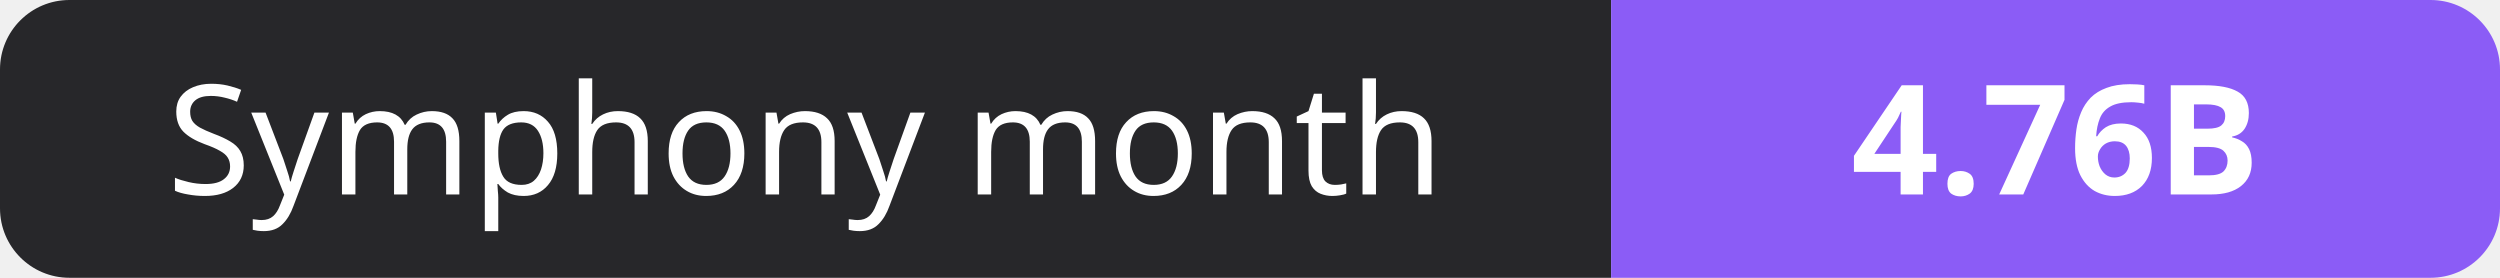
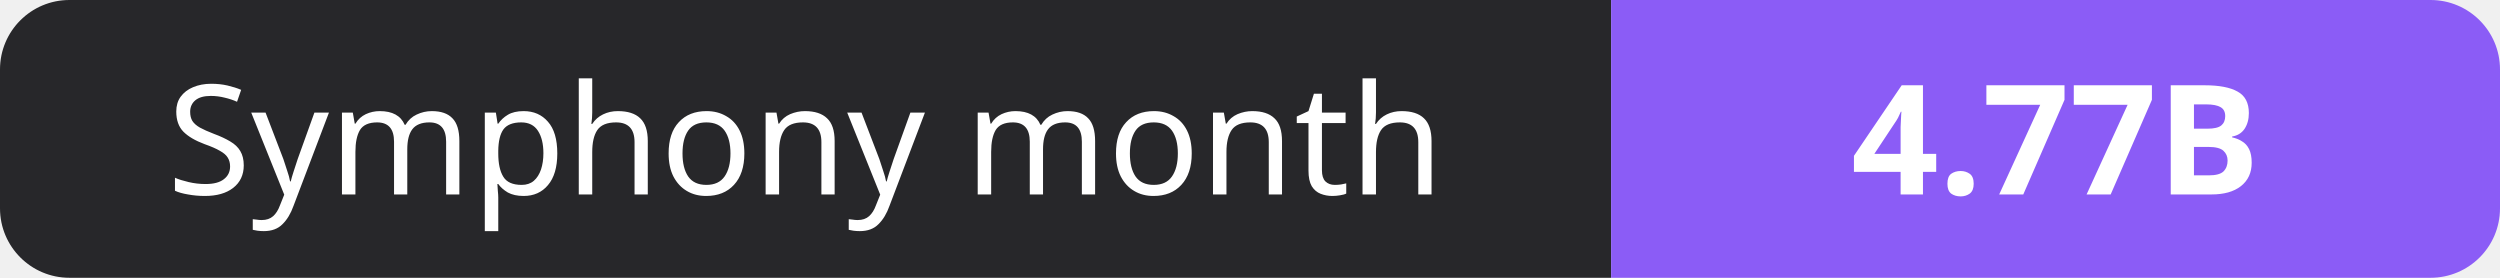
- <svg xmlns="http://www.w3.org/2000/svg" width="180" height="20" role="img" aria-label="Symphony month: 4.76B">
+ <svg xmlns="http://www.w3.org/2000/svg" width="180" height="20" role="img" aria-label="Symphony month: 4.77B">
  <clipPath id="r">
    <rect width="180" height="20" rx="5" fill="#fff" />
  </clipPath>
  <g clip-path="url(#r)">
    <rect width="116" height="20" fill="#27272a" />
    <rect x="116" width="64" height="20" fill="#8b5cf6" />
  </g>
  <g fill="#fff" text-anchor="middle" font-family="Verdana,Geneva,sans-serif" font-size="11">
    <text x="58.0" y="14">Symphony month</text>
-     <text x="148.0" y="14" font-weight="700">4.76B</text>
+     <text x="148.0" y="14" font-weight="700">4.77B</text>
  </g>
</svg>
